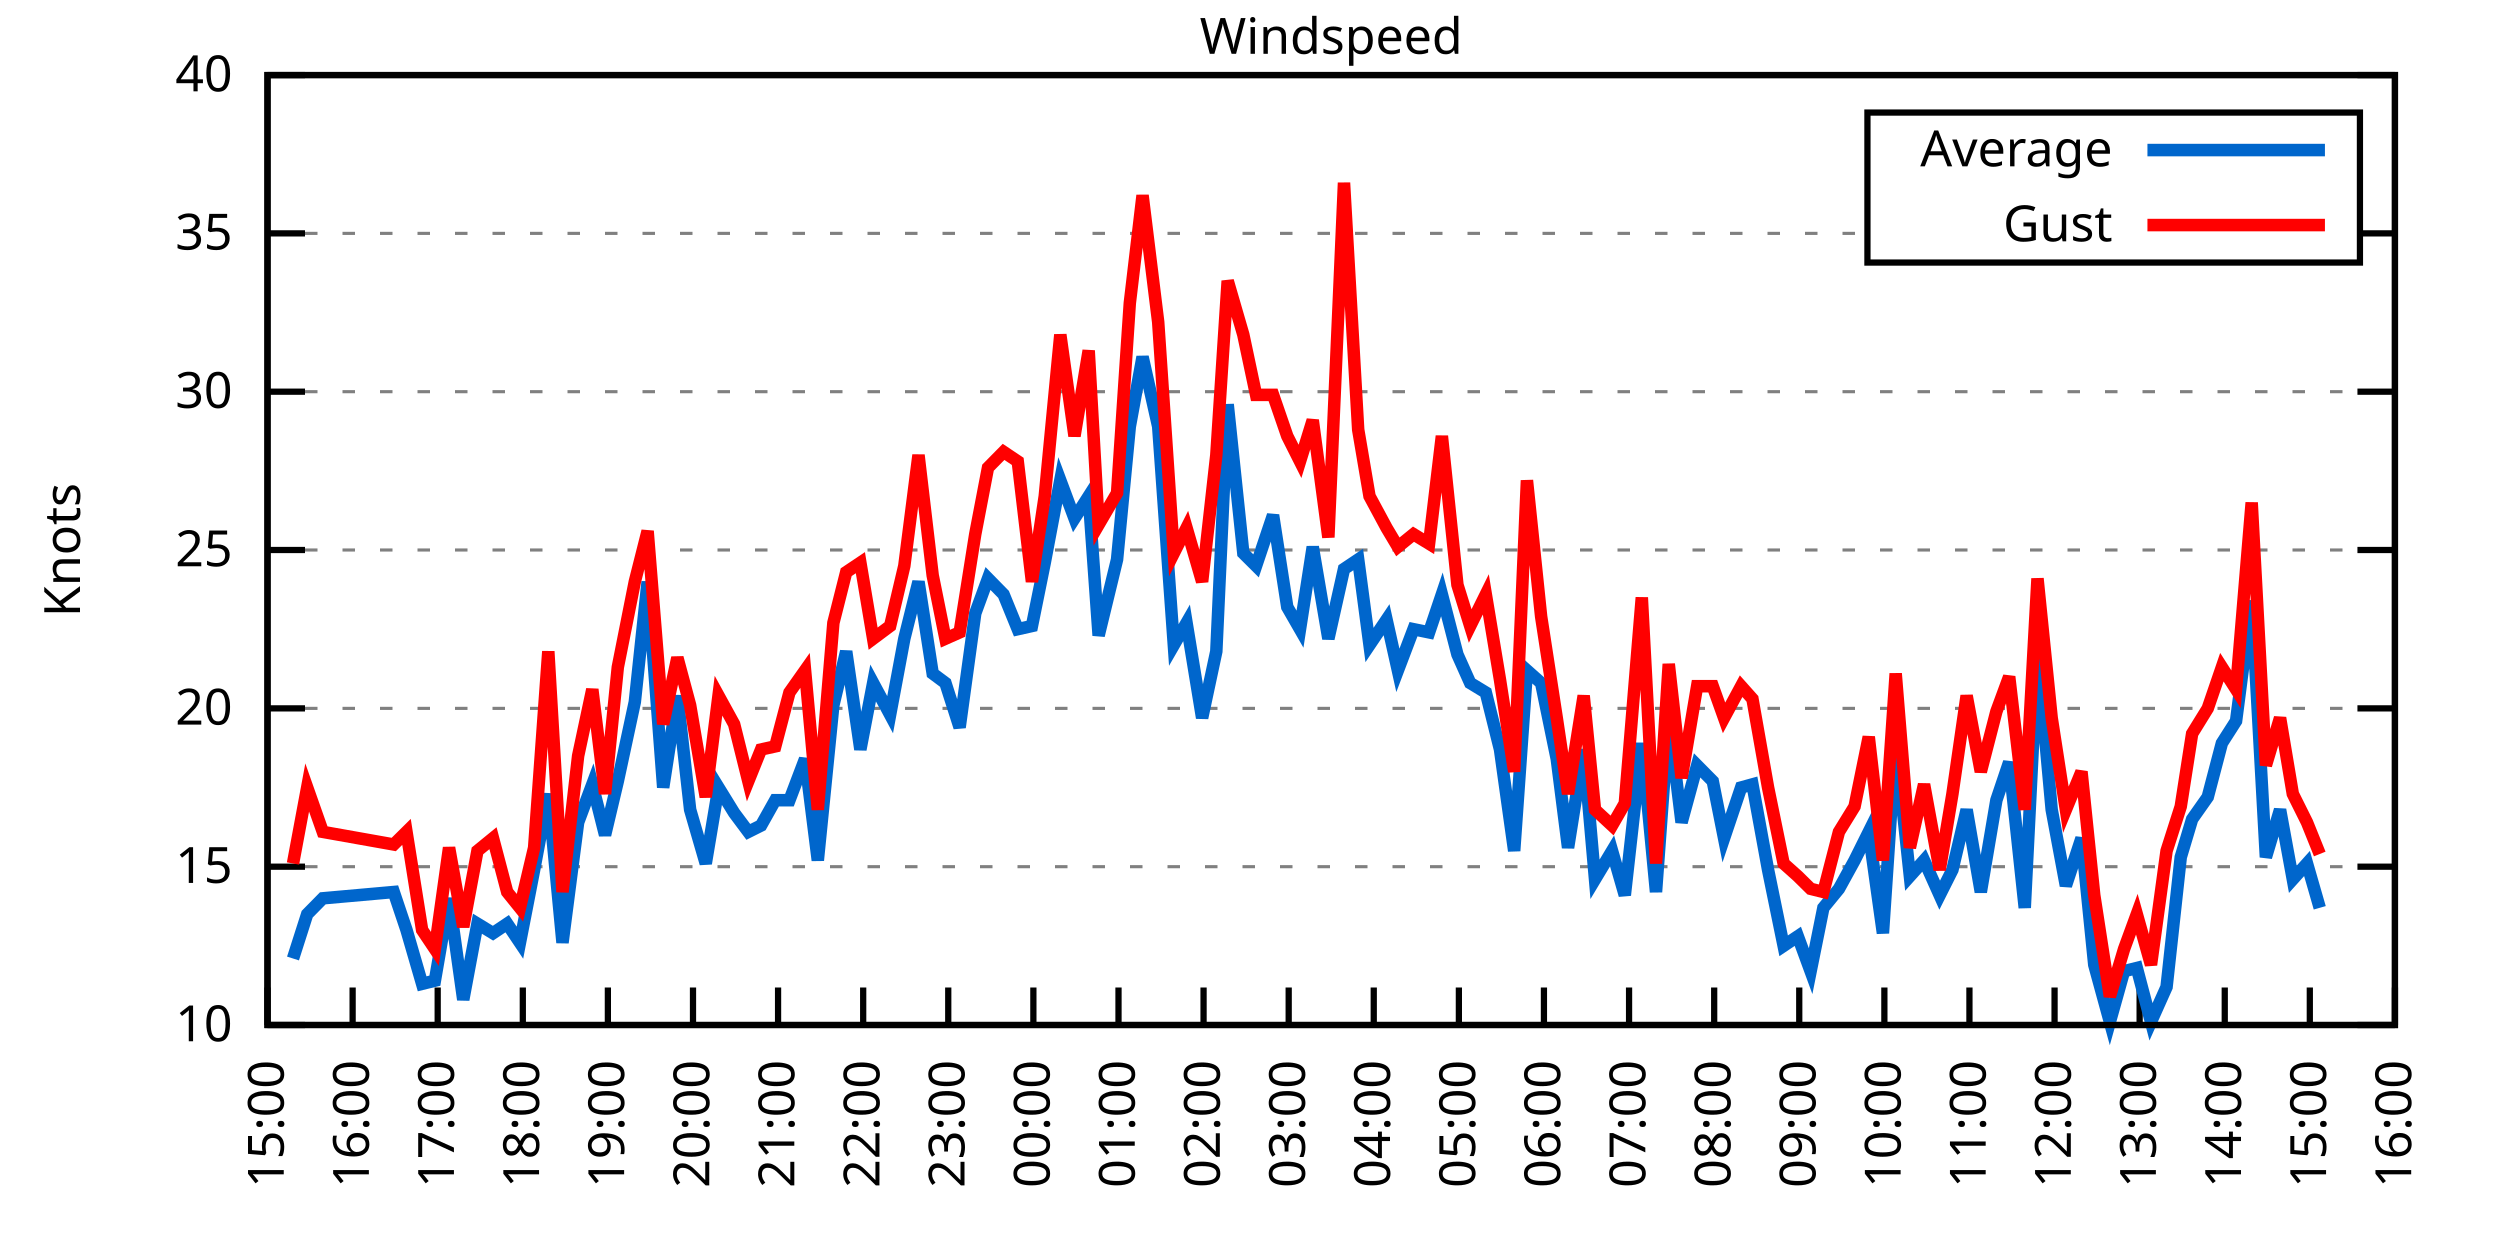
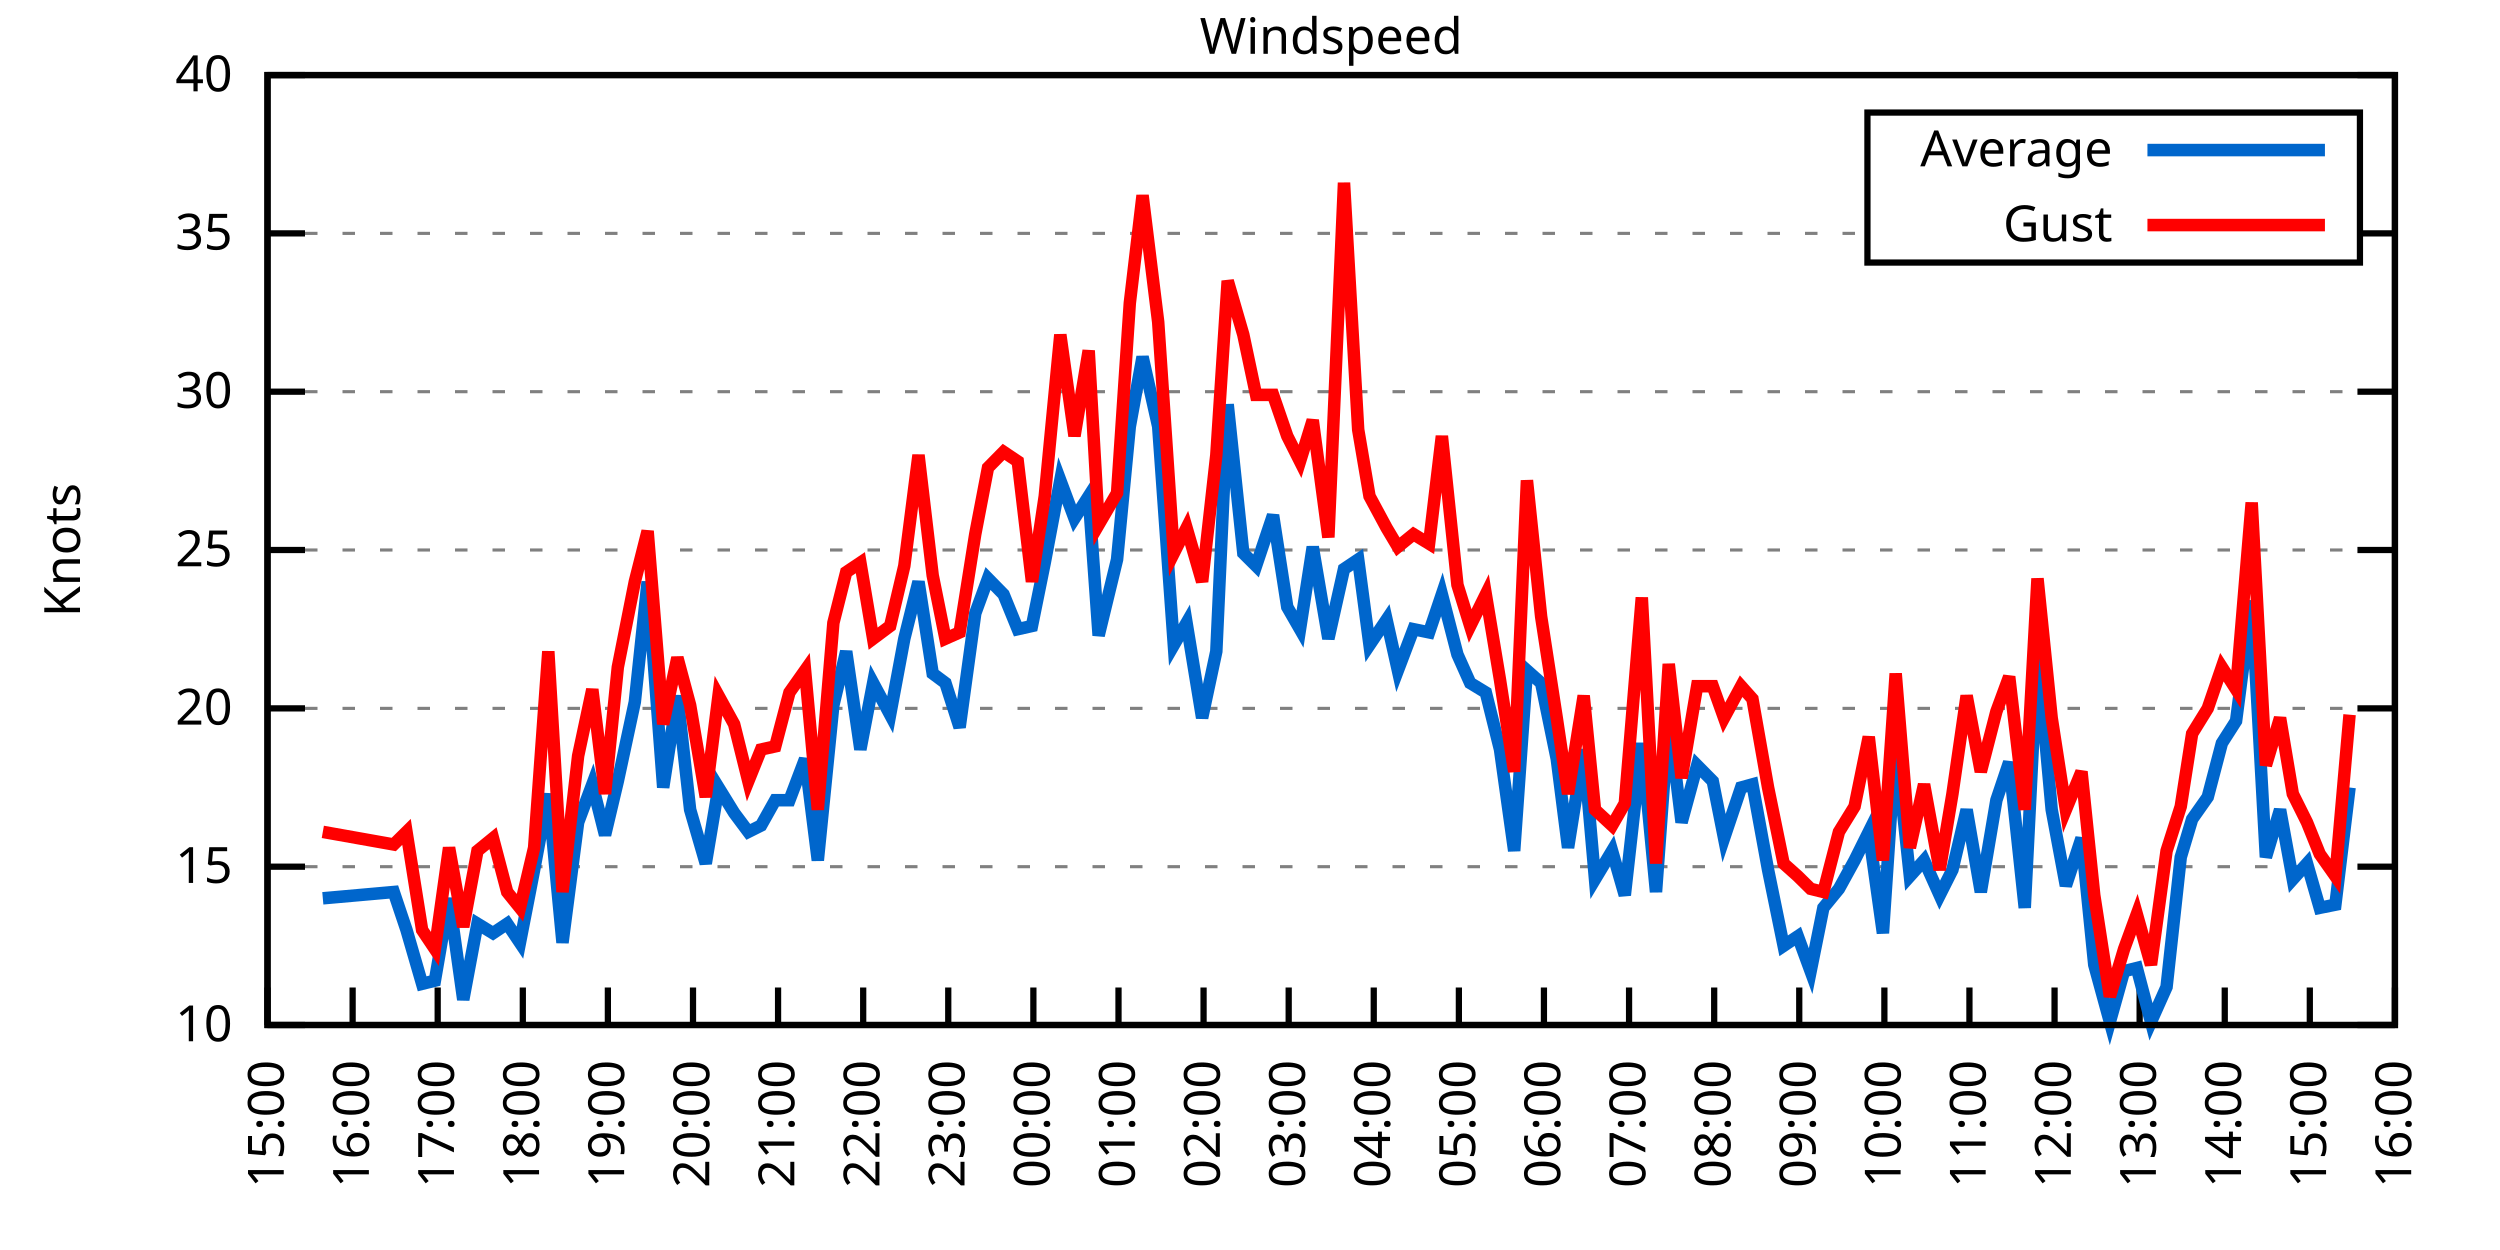
<svg xmlns="http://www.w3.org/2000/svg" xmlns:xlink="http://www.w3.org/1999/xlink" width="400" height="200" viewBox="0 0 400 200">
  <g id="gnuplot_canvas">
    <rect x="0" y="0" width="400" height="200" fill="none" />
    <defs>
      <circle id="gpDot" r="0.5" stroke-width="0.5" stroke="currentColor" />
      <path id="gpPt0" stroke-width="0.333" stroke="currentColor" d="M-1,0 h2 M0,-1 v2" />
      <path id="gpPt1" stroke-width="0.333" stroke="currentColor" d="M-1,-1 L1,1 M1,-1 L-1,1" />
      <path id="gpPt2" stroke-width="0.333" stroke="currentColor" d="M-1,0 L1,0 M0,-1 L0,1 M-1,-1 L1,1 M-1,1 L1,-1" />
      <rect id="gpPt3" stroke-width="0.333" stroke="currentColor" x="-1" y="-1" width="2" height="2" />
      <rect id="gpPt4" stroke-width="0.333" stroke="currentColor" fill="currentColor" x="-1" y="-1" width="2" height="2" />
      <circle id="gpPt5" stroke-width="0.333" stroke="currentColor" cx="0" cy="0" r="1" />
      <use xlink:href="#gpPt5" id="gpPt6" fill="currentColor" stroke="none" />
      <path id="gpPt7" stroke-width="0.333" stroke="currentColor" d="M0,-1.33 L-1.33,0.67 L1.33,0.67 z" />
      <use xlink:href="#gpPt7" id="gpPt8" fill="currentColor" stroke="none" />
      <use xlink:href="#gpPt7" id="gpPt9" stroke="currentColor" transform="rotate(180)" />
      <use xlink:href="#gpPt9" id="gpPt10" fill="currentColor" stroke="none" />
      <use xlink:href="#gpPt3" id="gpPt11" stroke="currentColor" transform="rotate(45)" />
      <use xlink:href="#gpPt11" id="gpPt12" fill="currentColor" stroke="none" />
      <path id="gpPt13" stroke-width="0.333" stroke="currentColor" d="M0,1.330 L1.265,0.411 L0.782,-1.067 L-0.782,-1.076 L-1.265,0.411 z" />
      <use xlink:href="#gpPt13" id="gpPt14" fill="currentColor" stroke="none" />
      <filter id="textbox" filterUnits="objectBoundingBox" x="0" y="0" height="1" width="1">
        <feFlood flood-color="white" flood-opacity="1" result="bgnd" />
        <feComposite in="SourceGraphic" in2="bgnd" operator="atop" />
      </filter>
      <filter id="greybox" filterUnits="objectBoundingBox" x="0" y="0" height="1" width="1">
        <feFlood flood-color="lightgrey" flood-opacity="1" result="grey" />
        <feComposite in="SourceGraphic" in2="grey" operator="atop" />
      </filter>
    </defs>
    <g fill="none" color="white" stroke="currentColor" stroke-width="1.00" stroke-linecap="butt" stroke-linejoin="miter">
</g>
    <g fill="none" color="black" stroke="currentColor" stroke-width="1.00" stroke-linecap="butt" stroke-linejoin="miter">
      <g stroke="none" shape-rendering="crispEdges">
        <polygon fill="rgb(255, 255, 255)" points="42.80,164.00 383.18,164.00 383.18,12.02 42.80,12.02 " />
      </g>
    </g>
    <g fill="none" color="black" stroke="currentColor" stroke-width="1.00" stroke-linecap="butt" stroke-linejoin="miter">
</g>
    <g fill="none" color="black" stroke="black" stroke-width="0.50" stroke-linecap="butt" stroke-linejoin="miter">
</g>
    <g fill="none" color="gray" stroke="currentColor" stroke-width="0.50" stroke-linecap="butt" stroke-linejoin="miter">
      <path stroke="gray" stroke-dasharray="2,4" class="gridline" d="M42.80,164.00 L383.19,164.00  " />
    </g>
    <g fill="none" color="gray" stroke="gray" stroke-width="1.00" stroke-linecap="butt" stroke-linejoin="miter">
</g>
    <g fill="none" color="black" stroke="currentColor" stroke-width="1.00" stroke-linecap="butt" stroke-linejoin="miter">
      <path stroke="black" d="M42.80,164.00 L48.80,164.00 M383.19,164.00 L377.19,164.00  " />
      <g transform="translate(37.20,166.60)" stroke="none" fill="black" font-family="Sans" font-size="8.00" text-anchor="end">
        <text>
          <tspan font-family="Sans"> 10</tspan>
        </text>
      </g>
    </g>
    <g fill="none" color="black" stroke="currentColor" stroke-width="1.00" stroke-linecap="butt" stroke-linejoin="miter">
</g>
    <g fill="none" color="black" stroke="black" stroke-width="0.50" stroke-linecap="butt" stroke-linejoin="miter">
</g>
    <g fill="none" color="gray" stroke="currentColor" stroke-width="0.50" stroke-linecap="butt" stroke-linejoin="miter">
      <path stroke="gray" stroke-dasharray="2,4" class="gridline" d="M42.80,138.67 L383.19,138.67  " />
    </g>
    <g fill="none" color="gray" stroke="gray" stroke-width="1.00" stroke-linecap="butt" stroke-linejoin="miter">
</g>
    <g fill="none" color="black" stroke="currentColor" stroke-width="1.00" stroke-linecap="butt" stroke-linejoin="miter">
      <path stroke="black" d="M42.80,138.67 L48.80,138.67 M383.19,138.67 L377.19,138.67  " />
      <g transform="translate(37.20,141.27)" stroke="none" fill="black" font-family="Sans" font-size="8.00" text-anchor="end">
        <text>
          <tspan font-family="Sans"> 15</tspan>
        </text>
      </g>
    </g>
    <g fill="none" color="black" stroke="currentColor" stroke-width="1.00" stroke-linecap="butt" stroke-linejoin="miter">
</g>
    <g fill="none" color="black" stroke="black" stroke-width="0.50" stroke-linecap="butt" stroke-linejoin="miter">
</g>
    <g fill="none" color="gray" stroke="currentColor" stroke-width="0.50" stroke-linecap="butt" stroke-linejoin="miter">
      <path stroke="gray" stroke-dasharray="2,4" class="gridline" d="M42.80,113.34 L383.19,113.34  " />
    </g>
    <g fill="none" color="gray" stroke="gray" stroke-width="1.00" stroke-linecap="butt" stroke-linejoin="miter">
</g>
    <g fill="none" color="black" stroke="currentColor" stroke-width="1.00" stroke-linecap="butt" stroke-linejoin="miter">
      <path stroke="black" d="M42.80,113.34 L48.80,113.34 M383.19,113.34 L377.19,113.34  " />
      <g transform="translate(37.20,115.94)" stroke="none" fill="black" font-family="Sans" font-size="8.00" text-anchor="end">
        <text>
          <tspan font-family="Sans"> 20</tspan>
        </text>
      </g>
    </g>
    <g fill="none" color="black" stroke="currentColor" stroke-width="1.00" stroke-linecap="butt" stroke-linejoin="miter">
</g>
    <g fill="none" color="black" stroke="black" stroke-width="0.50" stroke-linecap="butt" stroke-linejoin="miter">
</g>
    <g fill="none" color="gray" stroke="currentColor" stroke-width="0.50" stroke-linecap="butt" stroke-linejoin="miter">
      <path stroke="gray" stroke-dasharray="2,4" class="gridline" d="M42.80,88.00 L383.19,88.00  " />
    </g>
    <g fill="none" color="gray" stroke="gray" stroke-width="1.00" stroke-linecap="butt" stroke-linejoin="miter">
</g>
    <g fill="none" color="black" stroke="currentColor" stroke-width="1.00" stroke-linecap="butt" stroke-linejoin="miter">
      <path stroke="black" d="M42.80,88.00 L48.80,88.00 M383.19,88.00 L377.19,88.00  " />
      <g transform="translate(37.20,90.60)" stroke="none" fill="black" font-family="Sans" font-size="8.00" text-anchor="end">
        <text>
          <tspan font-family="Sans"> 25</tspan>
        </text>
      </g>
    </g>
    <g fill="none" color="black" stroke="currentColor" stroke-width="1.00" stroke-linecap="butt" stroke-linejoin="miter">
</g>
    <g fill="none" color="black" stroke="black" stroke-width="0.50" stroke-linecap="butt" stroke-linejoin="miter">
</g>
    <g fill="none" color="gray" stroke="currentColor" stroke-width="0.50" stroke-linecap="butt" stroke-linejoin="miter">
      <path stroke="gray" stroke-dasharray="2,4" class="gridline" d="M42.80,62.67 L383.19,62.67  " />
    </g>
    <g fill="none" color="gray" stroke="gray" stroke-width="1.00" stroke-linecap="butt" stroke-linejoin="miter">
</g>
    <g fill="none" color="black" stroke="currentColor" stroke-width="1.00" stroke-linecap="butt" stroke-linejoin="miter">
      <path stroke="black" d="M42.80,62.67 L48.80,62.67 M383.19,62.67 L377.19,62.67  " />
      <g transform="translate(37.20,65.27)" stroke="none" fill="black" font-family="Sans" font-size="8.00" text-anchor="end">
        <text>
          <tspan font-family="Sans"> 30</tspan>
        </text>
      </g>
    </g>
    <g fill="none" color="black" stroke="currentColor" stroke-width="1.00" stroke-linecap="butt" stroke-linejoin="miter">
</g>
    <g fill="none" color="black" stroke="black" stroke-width="0.50" stroke-linecap="butt" stroke-linejoin="miter">
</g>
    <g fill="none" color="gray" stroke="currentColor" stroke-width="0.50" stroke-linecap="butt" stroke-linejoin="miter">
      <path stroke="gray" stroke-dasharray="2,4" class="gridline" d="M42.80,37.34 L298.79,37.34 M377.59,37.34 L383.19,37.34  " />
    </g>
    <g fill="none" color="gray" stroke="gray" stroke-width="1.00" stroke-linecap="butt" stroke-linejoin="miter">
</g>
    <g fill="none" color="black" stroke="currentColor" stroke-width="1.00" stroke-linecap="butt" stroke-linejoin="miter">
      <path stroke="black" d="M42.80,37.34 L48.80,37.34 M383.19,37.34 L377.19,37.34  " />
      <g transform="translate(37.20,39.94)" stroke="none" fill="black" font-family="Sans" font-size="8.00" text-anchor="end">
        <text>
          <tspan font-family="Sans"> 35</tspan>
        </text>
      </g>
    </g>
    <g fill="none" color="black" stroke="currentColor" stroke-width="1.00" stroke-linecap="butt" stroke-linejoin="miter">
</g>
    <g fill="none" color="black" stroke="black" stroke-width="0.50" stroke-linecap="butt" stroke-linejoin="miter">
</g>
    <g fill="none" color="gray" stroke="currentColor" stroke-width="0.50" stroke-linecap="butt" stroke-linejoin="miter">
      <path stroke="gray" stroke-dasharray="2,4" class="gridline" d="M42.80,12.01 L383.19,12.01  " />
    </g>
    <g fill="none" color="gray" stroke="gray" stroke-width="1.00" stroke-linecap="butt" stroke-linejoin="miter">
</g>
    <g fill="none" color="black" stroke="currentColor" stroke-width="1.00" stroke-linecap="butt" stroke-linejoin="miter">
      <path stroke="black" d="M42.80,12.01 L48.80,12.01 M383.19,12.01 L377.19,12.01  " />
      <g transform="translate(37.20,14.61)" stroke="none" fill="black" font-family="Sans" font-size="8.00" text-anchor="end">
        <text>
          <tspan font-family="Sans"> 40</tspan>
        </text>
      </g>
    </g>
    <g fill="none" color="black" stroke="currentColor" stroke-width="1.00" stroke-linecap="butt" stroke-linejoin="miter">
      <path stroke="black" d="M42.80,164.00 L42.80,158.00  " />
      <g transform="translate(45.40,169.60) rotate(270.00)" stroke="none" fill="black" font-family="Sans" font-size="8.00" text-anchor="end">
        <text>
          <tspan font-family="Sans">15:00</tspan>
        </text>
      </g>
    </g>
    <g fill="none" color="black" stroke="currentColor" stroke-width="1.00" stroke-linecap="butt" stroke-linejoin="miter">
      <path stroke="black" d="M56.42,164.00 L56.42,158.00  " />
      <g transform="translate(59.02,169.60) rotate(270.00)" stroke="none" fill="black" font-family="Sans" font-size="8.00" text-anchor="end">
        <text>
          <tspan font-family="Sans">16:00</tspan>
        </text>
      </g>
    </g>
    <g fill="none" color="black" stroke="currentColor" stroke-width="1.00" stroke-linecap="butt" stroke-linejoin="miter">
      <path stroke="black" d="M70.03,164.00 L70.03,158.00  " />
      <g transform="translate(72.63,169.60) rotate(270.00)" stroke="none" fill="black" font-family="Sans" font-size="8.00" text-anchor="end">
        <text>
          <tspan font-family="Sans">17:00</tspan>
        </text>
      </g>
    </g>
    <g fill="none" color="black" stroke="currentColor" stroke-width="1.00" stroke-linecap="butt" stroke-linejoin="miter">
      <path stroke="black" d="M83.65,164.00 L83.65,158.00  " />
      <g transform="translate(86.25,169.60) rotate(270.00)" stroke="none" fill="black" font-family="Sans" font-size="8.00" text-anchor="end">
        <text>
          <tspan font-family="Sans">18:00</tspan>
        </text>
      </g>
    </g>
    <g fill="none" color="black" stroke="currentColor" stroke-width="1.00" stroke-linecap="butt" stroke-linejoin="miter">
      <path stroke="black" d="M97.26,164.00 L97.26,158.00  " />
      <g transform="translate(99.86,169.60) rotate(270.00)" stroke="none" fill="black" font-family="Sans" font-size="8.00" text-anchor="end">
        <text>
          <tspan font-family="Sans">19:00</tspan>
        </text>
      </g>
    </g>
    <g fill="none" color="black" stroke="currentColor" stroke-width="1.00" stroke-linecap="butt" stroke-linejoin="miter">
      <path stroke="black" d="M110.88,164.00 L110.88,158.00  " />
      <g transform="translate(113.48,169.60) rotate(270.00)" stroke="none" fill="black" font-family="Sans" font-size="8.00" text-anchor="end">
        <text>
          <tspan font-family="Sans">20:00</tspan>
        </text>
      </g>
    </g>
    <g fill="none" color="black" stroke="currentColor" stroke-width="1.00" stroke-linecap="butt" stroke-linejoin="miter">
      <path stroke="black" d="M124.49,164.00 L124.49,158.00  " />
      <g transform="translate(127.09,169.60) rotate(270.00)" stroke="none" fill="black" font-family="Sans" font-size="8.00" text-anchor="end">
        <text>
          <tspan font-family="Sans">21:00</tspan>
        </text>
      </g>
    </g>
    <g fill="none" color="black" stroke="currentColor" stroke-width="1.00" stroke-linecap="butt" stroke-linejoin="miter">
      <path stroke="black" d="M138.11,164.00 L138.11,158.00  " />
      <g transform="translate(140.71,169.60) rotate(270.00)" stroke="none" fill="black" font-family="Sans" font-size="8.00" text-anchor="end">
        <text>
          <tspan font-family="Sans">22:00</tspan>
        </text>
      </g>
    </g>
    <g fill="none" color="black" stroke="currentColor" stroke-width="1.00" stroke-linecap="butt" stroke-linejoin="miter">
      <path stroke="black" d="M151.72,164.00 L151.72,158.00  " />
      <g transform="translate(154.32,169.60) rotate(270.00)" stroke="none" fill="black" font-family="Sans" font-size="8.00" text-anchor="end">
        <text>
          <tspan font-family="Sans">23:00</tspan>
        </text>
      </g>
    </g>
    <g fill="none" color="black" stroke="currentColor" stroke-width="1.00" stroke-linecap="butt" stroke-linejoin="miter">
      <path stroke="black" d="M165.34,164.00 L165.34,158.00  " />
      <g transform="translate(167.94,169.60) rotate(270.00)" stroke="none" fill="black" font-family="Sans" font-size="8.00" text-anchor="end">
        <text>
          <tspan font-family="Sans">00:00</tspan>
        </text>
      </g>
    </g>
    <g fill="none" color="black" stroke="currentColor" stroke-width="1.00" stroke-linecap="butt" stroke-linejoin="miter">
      <path stroke="black" d="M178.96,164.00 L178.96,158.00  " />
      <g transform="translate(181.56,169.60) rotate(270.00)" stroke="none" fill="black" font-family="Sans" font-size="8.00" text-anchor="end">
        <text>
          <tspan font-family="Sans">01:00</tspan>
        </text>
      </g>
    </g>
    <g fill="none" color="black" stroke="currentColor" stroke-width="1.00" stroke-linecap="butt" stroke-linejoin="miter">
      <path stroke="black" d="M192.57,164.00 L192.57,158.00  " />
      <g transform="translate(195.17,169.60) rotate(270.00)" stroke="none" fill="black" font-family="Sans" font-size="8.00" text-anchor="end">
        <text>
          <tspan font-family="Sans">02:00</tspan>
        </text>
      </g>
    </g>
    <g fill="none" color="black" stroke="currentColor" stroke-width="1.00" stroke-linecap="butt" stroke-linejoin="miter">
      <path stroke="black" d="M206.19,164.00 L206.19,158.00  " />
      <g transform="translate(208.79,169.60) rotate(270.00)" stroke="none" fill="black" font-family="Sans" font-size="8.00" text-anchor="end">
        <text>
          <tspan font-family="Sans">03:00</tspan>
        </text>
      </g>
    </g>
    <g fill="none" color="black" stroke="currentColor" stroke-width="1.00" stroke-linecap="butt" stroke-linejoin="miter">
      <path stroke="black" d="M219.80,164.00 L219.80,158.00  " />
      <g transform="translate(222.40,169.60) rotate(270.00)" stroke="none" fill="black" font-family="Sans" font-size="8.00" text-anchor="end">
        <text>
          <tspan font-family="Sans">04:00</tspan>
        </text>
      </g>
    </g>
    <g fill="none" color="black" stroke="currentColor" stroke-width="1.00" stroke-linecap="butt" stroke-linejoin="miter">
      <path stroke="black" d="M233.42,164.00 L233.42,158.00  " />
      <g transform="translate(236.02,169.60) rotate(270.00)" stroke="none" fill="black" font-family="Sans" font-size="8.00" text-anchor="end">
        <text>
          <tspan font-family="Sans">05:00</tspan>
        </text>
      </g>
    </g>
    <g fill="none" color="black" stroke="currentColor" stroke-width="1.00" stroke-linecap="butt" stroke-linejoin="miter">
      <path stroke="black" d="M247.03,164.00 L247.03,158.00  " />
      <g transform="translate(249.63,169.60) rotate(270.00)" stroke="none" fill="black" font-family="Sans" font-size="8.00" text-anchor="end">
        <text>
          <tspan font-family="Sans">06:00</tspan>
        </text>
      </g>
    </g>
    <g fill="none" color="black" stroke="currentColor" stroke-width="1.00" stroke-linecap="butt" stroke-linejoin="miter">
      <path stroke="black" d="M260.65,164.00 L260.65,158.00  " />
      <g transform="translate(263.25,169.60) rotate(270.00)" stroke="none" fill="black" font-family="Sans" font-size="8.00" text-anchor="end">
        <text>
          <tspan font-family="Sans">07:00</tspan>
        </text>
      </g>
    </g>
    <g fill="none" color="black" stroke="currentColor" stroke-width="1.00" stroke-linecap="butt" stroke-linejoin="miter">
      <path stroke="black" d="M274.27,164.00 L274.27,158.00  " />
      <g transform="translate(276.87,169.60) rotate(270.00)" stroke="none" fill="black" font-family="Sans" font-size="8.00" text-anchor="end">
        <text>
          <tspan font-family="Sans">08:00</tspan>
        </text>
      </g>
    </g>
    <g fill="none" color="black" stroke="currentColor" stroke-width="1.00" stroke-linecap="butt" stroke-linejoin="miter">
      <path stroke="black" d="M287.88,164.00 L287.88,158.00  " />
      <g transform="translate(290.48,169.60) rotate(270.00)" stroke="none" fill="black" font-family="Sans" font-size="8.00" text-anchor="end">
        <text>
          <tspan font-family="Sans">09:00</tspan>
        </text>
      </g>
    </g>
    <g fill="none" color="black" stroke="currentColor" stroke-width="1.00" stroke-linecap="butt" stroke-linejoin="miter">
      <path stroke="black" d="M301.50,164.00 L301.50,158.00  " />
      <g transform="translate(304.10,169.60) rotate(270.00)" stroke="none" fill="black" font-family="Sans" font-size="8.00" text-anchor="end">
        <text>
          <tspan font-family="Sans">10:00</tspan>
        </text>
      </g>
    </g>
    <g fill="none" color="black" stroke="currentColor" stroke-width="1.00" stroke-linecap="butt" stroke-linejoin="miter">
      <path stroke="black" d="M315.11,164.00 L315.11,158.00  " />
      <g transform="translate(317.71,169.60) rotate(270.00)" stroke="none" fill="black" font-family="Sans" font-size="8.00" text-anchor="end">
        <text>
          <tspan font-family="Sans">11:00</tspan>
        </text>
      </g>
    </g>
    <g fill="none" color="black" stroke="currentColor" stroke-width="1.00" stroke-linecap="butt" stroke-linejoin="miter">
      <path stroke="black" d="M328.73,164.00 L328.73,158.00  " />
      <g transform="translate(331.33,169.60) rotate(270.00)" stroke="none" fill="black" font-family="Sans" font-size="8.00" text-anchor="end">
        <text>
          <tspan font-family="Sans">12:00</tspan>
        </text>
      </g>
    </g>
    <g fill="none" color="black" stroke="currentColor" stroke-width="1.00" stroke-linecap="butt" stroke-linejoin="miter">
      <path stroke="black" d="M342.34,164.00 L342.34,158.00  " />
      <g transform="translate(344.94,169.60) rotate(270.00)" stroke="none" fill="black" font-family="Sans" font-size="8.00" text-anchor="end">
        <text>
          <tspan font-family="Sans">13:00</tspan>
        </text>
      </g>
    </g>
    <g fill="none" color="black" stroke="currentColor" stroke-width="1.00" stroke-linecap="butt" stroke-linejoin="miter">
      <path stroke="black" d="M355.96,164.00 L355.96,158.00  " />
      <g transform="translate(358.56,169.60) rotate(270.00)" stroke="none" fill="black" font-family="Sans" font-size="8.00" text-anchor="end">
        <text>
          <tspan font-family="Sans">14:00</tspan>
        </text>
      </g>
    </g>
    <g fill="none" color="black" stroke="currentColor" stroke-width="1.00" stroke-linecap="butt" stroke-linejoin="miter">
      <path stroke="black" d="M369.57,164.00 L369.57,158.00  " />
      <g transform="translate(372.17,169.60) rotate(270.00)" stroke="none" fill="black" font-family="Sans" font-size="8.00" text-anchor="end">
        <text>
          <tspan font-family="Sans">15:00</tspan>
        </text>
      </g>
    </g>
    <g fill="none" color="black" stroke="currentColor" stroke-width="1.00" stroke-linecap="butt" stroke-linejoin="miter">
      <path stroke="black" d="M383.19,164.00 L383.19,158.00  " />
      <g transform="translate(385.79,169.60) rotate(270.00)" stroke="none" fill="black" font-family="Sans" font-size="8.00" text-anchor="end">
        <text>
          <tspan font-family="Sans">16:00</tspan>
        </text>
      </g>
    </g>
    <g fill="none" color="black" stroke="currentColor" stroke-width="1.00" stroke-linecap="butt" stroke-linejoin="miter">
</g>
    <g fill="none" color="black" stroke="currentColor" stroke-width="1.00" stroke-linecap="butt" stroke-linejoin="miter">
      <path stroke="black" d="M42.80,12.01 L42.80,164.00 L383.19,164.00 L383.19,12.01 L42.80,12.01 Z  " />
    </g>
    <g fill="none" color="black" stroke="currentColor" stroke-width="1.00" stroke-linecap="butt" stroke-linejoin="miter">
</g>
    <g fill="none" color="black" stroke="currentColor" stroke-width="1.00" stroke-linecap="butt" stroke-linejoin="miter">
      <path stroke="black" d="M298.79,42.01 L298.79,18.01 L377.59,18.01 L377.59,42.01 L298.79,42.01 Z  " />
    </g>
    <g id="Windspeed_plot_1">
      <g fill="none" color="white" stroke="black" stroke-width="2.00" stroke-linecap="butt" stroke-linejoin="miter">
</g>
      <g fill="none" color="black" stroke="currentColor" stroke-width="2.00" stroke-linecap="butt" stroke-linejoin="miter">
        <g transform="translate(337.99,26.61)" stroke="none" fill="black" font-family="Sans" font-size="8.00" text-anchor="end">
          <text>
            <tspan font-family="Sans">Average</tspan>
          </text>
        </g>
      </g>
      <g fill="none" color="black" stroke="currentColor" stroke-width="2.00" stroke-linecap="butt" stroke-linejoin="miter">
-         <path stroke="rgb(  0, 102, 204)" d="M343.59,24.01 L371.99,24.01 M46.88,153.36 L49.15,146.27 L51.65,143.73 L63.00,142.72 L65.04,148.80 L67.54,157.41   L69.58,156.91 L71.85,143.73 L74.12,159.95 L76.39,147.79 L78.88,149.31 L81.15,147.79 L83.19,150.83 L85.46,139.17   L87.73,127.02 L90.00,150.83 L92.50,131.58 L94.77,125.50 L96.81,133.60 L98.85,124.99 L101.57,112.32 L103.62,93.07   L106.11,126.00 L108.38,111.31 L110.42,129.55 L112.92,138.16 L114.96,126.00 L117.46,130.06 L119.73,133.10 L121.77,132.08   L124.04,128.03 L126.31,128.03 L128.81,121.44 L130.85,137.66 L133.34,112.83 L135.39,104.22 L137.66,119.92 L139.70,109.28   L142.42,114.35 L144.69,102.19 L146.96,93.07 L149.23,107.76 L151.27,109.28 L153.54,116.38 L156.04,98.14 L158.08,92.56   L160.57,95.10 L162.84,100.67 L165.11,100.16 L167.16,90.03 L169.65,76.86 L171.92,82.94 L174.19,79.39 L175.78,101.68   L178.73,89.52 L180.77,68.25 L182.81,57.10 L185.31,68.25 L187.81,103.20 L189.85,99.66 L192.34,114.86 L194.61,104.22   L196.43,64.70 L198.93,88.51 L200.97,90.54 L203.69,82.43 L205.96,97.12 L208.00,100.67 L210.04,87.50 L212.54,102.19   L215.04,91.04 L217.31,89.52 L219.12,103.20 L221.85,99.15 L223.66,107.26 L226.16,100.67 L228.65,101.18 L230.70,95.10   L233.19,104.72 L235.23,109.28 L237.73,110.80 L240.00,119.92 L242.27,136.14 L244.31,107.26 L246.58,109.28 L249.08,121.44   L250.89,135.63 L253.39,119.92 L255.20,140.69 L257.93,136.14 L259.97,143.23 L262.69,118.91 L264.96,142.72 L267.00,114.86   L269.05,131.58 L271.54,122.46 L274.04,124.99 L275.85,134.11 L278.58,126.00 L280.39,125.50 L282.89,139.17 L285.38,151.33   L287.65,149.81 L289.70,155.39 L291.74,145.25 L294.23,142.21 L296.73,137.66 L299.00,133.10 L301.27,149.31 L303.31,118.91   L305.58,140.19 L307.85,137.66 L310.35,143.23 L312.39,139.17 L314.66,129.55 L316.93,142.72 L319.42,128.03 L321.47,121.95   L323.96,145.25 L326.00,104.72 L328.27,129.55 L330.54,141.71 L333.04,134.11 L335.08,154.37 L337.58,163.49 L339.85,155.39   L341.89,154.88 L344.16,163.49 L346.65,157.92 L348.92,137.15 L350.74,131.07 L353.24,127.52 L355.50,118.91 L357.77,115.36   L360.27,96.11 L362.54,137.15 L364.81,129.55 L366.85,140.69 L369.12,138.16 L371.16,145.25  " />
+         <path stroke="rgb(  0, 102, 204)" d="M343.59,24.01 L371.99,24.01 M51.65,143.73 L63.00,142.72 L65.04,148.80 L67.54,157.41 L69.58,156.91 L71.85,143.73   L74.12,159.95 L76.39,147.79 L78.88,149.31 L81.15,147.79 L83.19,150.83 L85.46,139.17 L87.73,127.02 L90.00,150.83   L92.50,131.58 L94.77,125.50 L96.81,133.60 L98.85,124.99 L101.57,112.32 L103.62,93.07 L106.11,126.00 L108.38,111.31   L110.42,129.55 L112.92,138.16 L114.96,126.00 L117.46,130.06 L119.73,133.10 L121.77,132.08 L124.04,128.03 L126.31,128.03   L128.81,121.44 L130.85,137.66 L133.34,112.83 L135.39,104.22 L137.66,119.92 L139.70,109.28 L142.42,114.35 L144.69,102.19   L146.96,93.07 L149.23,107.76 L151.27,109.28 L153.54,116.38 L156.04,98.14 L158.08,92.56 L160.57,95.10 L162.84,100.67   L165.11,100.16 L167.16,90.03 L169.65,76.86 L171.92,82.94 L174.19,79.39 L175.78,101.68 L178.73,89.52 L180.77,68.25   L182.81,57.10 L185.31,68.25 L187.81,103.20 L189.85,99.66 L192.34,114.86 L194.61,104.22 L196.43,64.70 L198.93,88.51   L200.97,90.54 L203.69,82.43 L205.96,97.12 L208.00,100.67 L210.04,87.50 L212.54,102.19 L215.04,91.04 L217.31,89.52   L219.12,103.20 L221.85,99.15 L223.66,107.26 L226.16,100.67 L228.65,101.18 L230.70,95.10 L233.19,104.72 L235.23,109.28   L237.73,110.80 L240.00,119.92 L242.27,136.14 L244.31,107.26 L246.58,109.28 L249.08,121.44 L250.89,135.63 L253.39,119.92   L255.20,140.69 L257.93,136.14 L259.97,143.23 L262.69,118.91 L264.96,142.72 L267.00,114.86 L269.05,131.58 L271.54,122.46   L274.04,124.99 L275.85,134.11 L278.58,126.00 L280.39,125.50 L282.89,139.17 L285.38,151.33 L287.65,149.81 L289.70,155.39   L291.74,145.25 L294.23,142.21 L296.73,137.66 L299.00,133.10 L301.27,149.31 L303.31,118.91 L305.58,140.19 L307.85,137.66   L310.35,143.23 L312.39,139.17 L314.66,129.55 L316.93,142.72 L319.42,128.03 L321.47,121.95 L323.96,145.25 L326.00,104.72   L328.27,129.55 L330.54,141.71 L333.04,134.11 L335.08,154.37 L337.58,163.49 L339.85,155.39 L341.89,154.88 L344.16,163.49   L346.65,157.92 L348.92,137.15 L350.74,131.07 L353.24,127.52 L355.50,118.91 L357.77,115.36 L360.27,96.11 L362.54,137.15   L364.81,129.55 L366.85,140.69 L369.12,138.16 L371.16,145.25 L373.66,144.75 L375.93,126.00  " />
      </g>
    </g>
    <g id="Windspeed_plot_2">
      <g fill="none" color="black" stroke="currentColor" stroke-width="2.00" stroke-linecap="butt" stroke-linejoin="miter">
        <g transform="translate(337.99,38.61)" stroke="none" fill="black" font-family="Sans" font-size="8.00" text-anchor="end">
          <text>
            <tspan font-family="Sans">Gust</tspan>
          </text>
        </g>
      </g>
      <g fill="none" color="black" stroke="currentColor" stroke-width="2.00" stroke-linecap="butt" stroke-linejoin="miter">
-         <path stroke="rgb(255,   0,   0)" d="M343.59,36.01 L371.99,36.01 M46.88,138.16 L49.15,126.00 L51.65,133.10 L63.00,135.12 L65.04,133.10 L67.54,148.80   L69.58,151.84 L71.85,135.63 L74.12,148.29 L76.39,136.14 L78.88,134.11 L81.15,142.72 L83.19,145.25 L85.46,135.63   L87.73,104.22 L90.00,142.72 L92.50,120.94 L94.77,110.30 L96.81,127.02 L98.85,106.75 L101.57,93.07 L103.62,84.97   L106.11,115.87 L108.38,105.23 L110.42,112.83 L112.92,127.52 L114.96,111.31 L117.46,115.87 L119.73,124.99 L121.77,119.92   L124.04,119.42 L126.31,110.80 L128.81,107.26 L130.85,129.55 L133.34,99.66 L135.39,91.55 L137.66,90.03 L139.70,102.19   L142.42,100.16 L144.69,90.54 L146.96,72.81 L149.23,92.06 L151.27,102.19 L153.54,101.18 L156.04,85.47 L158.08,74.83   L160.57,72.30 L162.84,73.82 L165.11,93.07 L167.16,79.39 L169.65,53.55 L171.92,69.77 L174.19,56.09 L175.78,83.95   L178.73,78.89 L180.77,48.49 L182.81,31.26 L185.31,51.53 L187.81,88.51 L189.85,84.46 L192.34,93.07 L194.61,72.81   L196.43,44.94 L198.93,53.55 L200.97,63.18 L203.69,63.18 L205.96,69.77 L208.00,73.82 L210.04,67.23 L212.54,85.98   L215.04,29.24 L217.31,68.75 L219.12,79.39 L221.85,84.46 L223.66,87.50 L226.16,85.47 L228.65,86.99 L230.70,69.77   L233.19,93.58 L235.23,100.16 L237.73,95.10 L240.00,108.78 L242.27,123.47 L244.31,76.86 L246.58,98.64 L249.08,114.86   L250.89,127.02 L253.39,111.31 L255.20,129.55 L257.93,132.08 L259.97,128.54 L262.69,95.60 L264.96,138.16 L267.00,106.24   L269.05,124.48 L271.54,109.79 L274.04,109.79 L275.85,114.86 L278.58,109.79 L280.39,111.82 L282.89,126.00 L285.38,138.16   L287.65,140.19 L289.70,142.21 L291.74,142.72 L294.23,133.10 L296.73,129.04 L299.00,117.90 L301.27,137.66 L303.31,107.76   L305.58,135.63 L307.85,125.50 L310.35,139.17 L312.39,127.02 L314.66,111.31 L316.93,123.47 L319.42,113.84 L321.47,108.27   L323.96,129.55 L326.00,92.56 L328.27,114.86 L330.54,129.55 L333.04,123.47 L335.08,143.23 L337.58,159.44 L339.85,151.84   L341.89,146.27 L344.16,154.37 L346.65,136.14 L348.92,129.04 L350.74,117.39 L353.24,113.34 L355.50,106.75 L357.77,110.30   L360.27,80.41 L362.54,122.46 L364.81,114.86 L366.85,127.02 L369.12,131.58 L371.16,136.64  " />
+         <path stroke="rgb(255,   0,   0)" d="M343.59,36.01 L371.99,36.01 M51.65,133.10 L63.00,135.12 L65.04,133.10 L67.54,148.80 L69.58,151.84 L71.85,135.63   L74.12,148.29 L76.39,136.14 L78.88,134.11 L81.15,142.72 L83.19,145.25 L85.46,135.63 L87.73,104.22 L90.00,142.72   L92.50,120.94 L94.77,110.30 L96.81,127.02 L98.85,106.75 L101.57,93.07 L103.62,84.97 L106.11,115.87 L108.38,105.23   L110.42,112.83 L112.92,127.52 L114.96,111.31 L117.46,115.87 L119.73,124.99 L121.77,119.92 L124.04,119.42 L126.31,110.80   L128.81,107.26 L130.85,129.55 L133.34,99.66 L135.39,91.55 L137.66,90.03 L139.70,102.19 L142.42,100.16 L144.69,90.54   L146.96,72.81 L149.23,92.06 L151.27,102.19 L153.54,101.18 L156.04,85.47 L158.08,74.83 L160.57,72.30 L162.84,73.82   L165.11,93.07 L167.16,79.39 L169.65,53.55 L171.92,69.77 L174.19,56.09 L175.78,83.95 L178.73,78.89 L180.77,48.49   L182.81,31.26 L185.31,51.53 L187.81,88.51 L189.85,84.46 L192.34,93.07 L194.61,72.81 L196.43,44.94 L198.93,53.55   L200.97,63.18 L203.69,63.18 L205.96,69.77 L208.00,73.82 L210.04,67.23 L212.54,85.98 L215.04,29.24 L217.31,68.75   L219.12,79.39 L221.85,84.46 L223.66,87.50 L226.16,85.47 L228.65,86.99 L230.70,69.77 L233.19,93.58 L235.23,100.16   L237.73,95.10 L240.00,108.78 L242.27,123.47 L244.31,76.86 L246.58,98.64 L249.08,114.86 L250.89,127.02 L253.39,111.31   L255.20,129.55 L257.93,132.08 L259.97,128.54 L262.69,95.60 L264.96,138.16 L267.00,106.24 L269.05,124.48 L271.54,109.79   L274.04,109.79 L275.85,114.86 L278.58,109.79 L280.39,111.82 L282.89,126.00 L285.38,138.16 L287.65,140.19 L289.70,142.21   L291.74,142.72 L294.23,133.10 L296.73,129.04 L299.00,117.90 L301.27,137.66 L303.31,107.76 L305.58,135.63 L307.85,125.50   L310.35,139.17 L312.39,127.02 L314.66,111.31 L316.93,123.47 L319.42,113.84 L321.47,108.27 L323.96,129.55 L326.00,92.56   L328.27,114.86 L330.54,129.55 L333.04,123.47 L335.08,143.23 L337.58,159.44 L339.85,151.84 L341.89,146.27 L344.16,154.37   L346.65,136.14 L348.92,129.04 L350.74,117.39 L353.24,113.34 L355.50,106.75 L357.77,110.30 L360.27,80.41 L362.54,122.46   L364.81,114.86 L366.85,127.02 L369.12,131.58 L371.16,136.64 L373.66,140.19 L375.93,114.35  " />
      </g>
    </g>
    <g fill="none" color="black" stroke="currentColor" stroke-width="2.00" stroke-linecap="butt" stroke-linejoin="miter">
</g>
    <g fill="none" color="black" stroke="black" stroke-width="1.00" stroke-linecap="butt" stroke-linejoin="miter">
</g>
    <g fill="none" color="black" stroke="currentColor" stroke-width="1.00" stroke-linecap="butt" stroke-linejoin="miter">
      <path stroke="black" d="M42.80,12.01 L42.80,164.00 L383.19,164.00 L383.19,12.01 L42.80,12.01 Z  " />
      <g transform="translate(12.80,88.01) rotate(270.00)" stroke="none" fill="black" font-family="Sans" font-size="8.00" text-anchor="middle">
        <text>
          <tspan font-family="Sans">Knots</tspan>
        </text>
      </g>
    </g>
    <g fill="none" color="black" stroke="currentColor" stroke-width="1.00" stroke-linecap="butt" stroke-linejoin="miter">
</g>
    <g fill="none" color="black" stroke="currentColor" stroke-width="1.00" stroke-linecap="butt" stroke-linejoin="miter">
      <g transform="translate(212.99,8.61)" stroke="none" fill="black" font-family="Sans" font-size="8.00" text-anchor="middle">
        <text>
          <tspan font-family="Sans">Windspeed</tspan>
        </text>
      </g>
    </g>
    <g fill="none" color="black" stroke="currentColor" stroke-width="1.00" stroke-linecap="butt" stroke-linejoin="miter">
</g>
  </g>
</svg>
